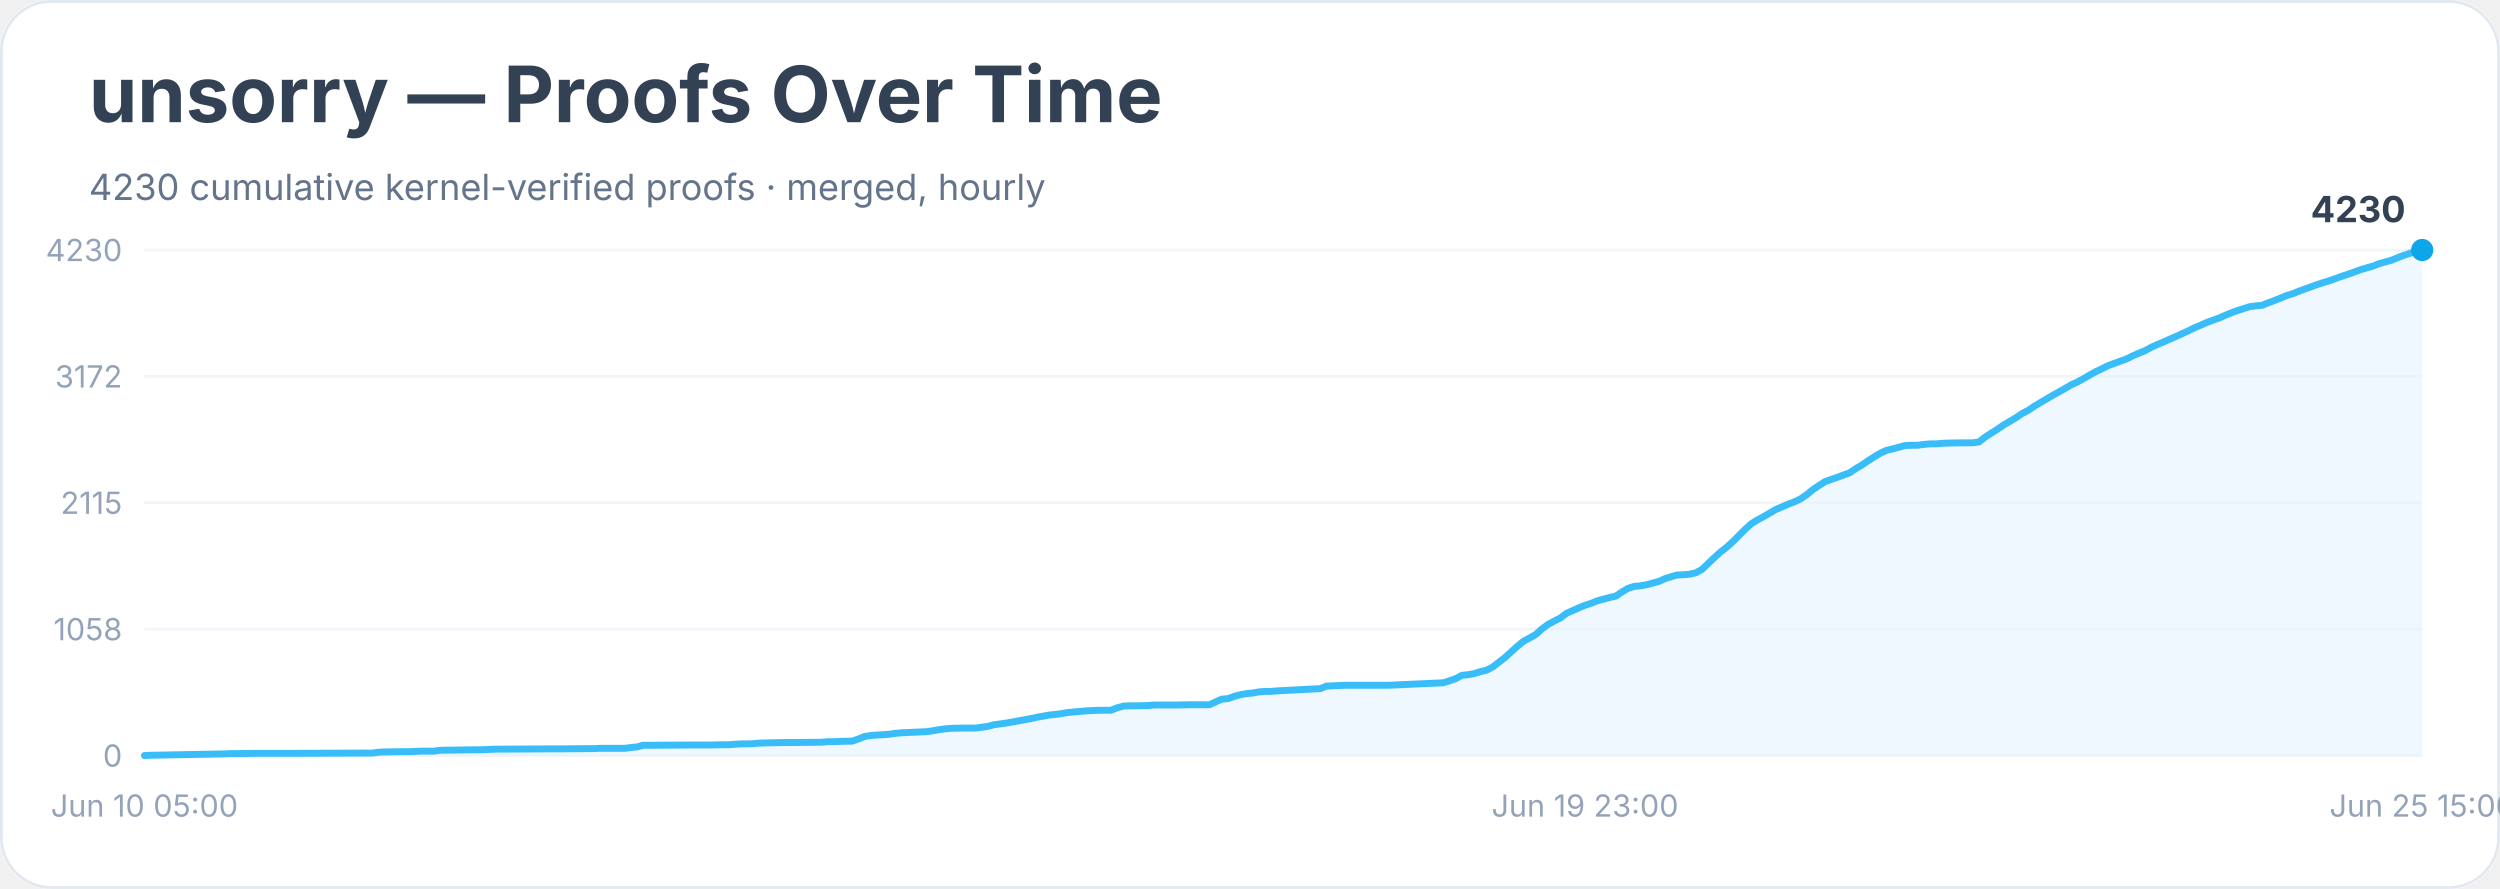
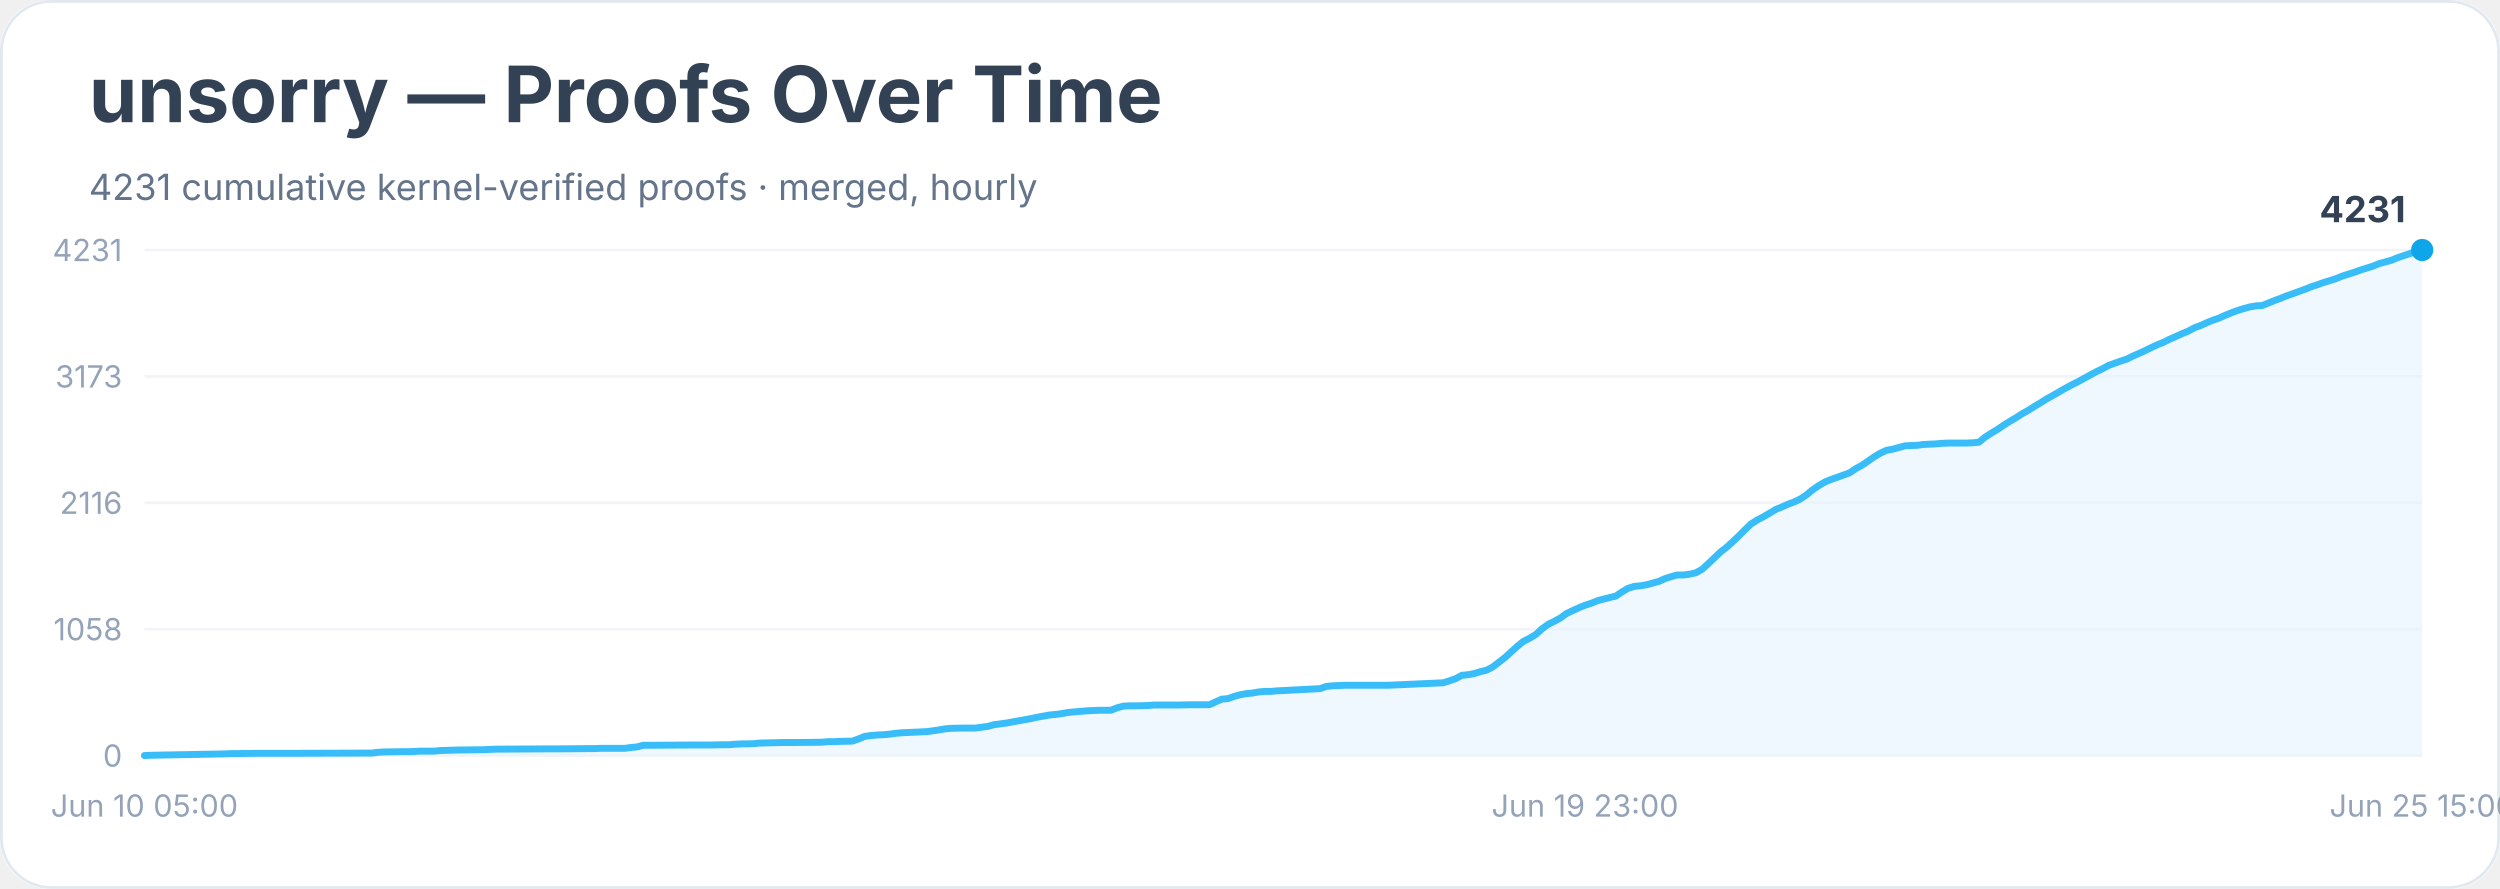
<svg xmlns="http://www.w3.org/2000/svg" width="900" height="320" viewBox="0 0 900 320" role="img" aria-labelledby="title desc">
  <rect width="900" height="100%" rx="18" fill="#ffffff" />
  <rect x="0.5" y="0.5" width="899" height="319" rx="18" fill="none" stroke="#e2e8f0" />
  <text x="32" y="44" font-family="Inter, system-ui, sans-serif" font-size="28" font-weight="700" fill="#334155">unsorry — Proofs Over Time</text>
-   <text x="32" y="72" font-family="Inter, system-ui, sans-serif" font-size="13" fill="#64748b">4230 cumulative kernel-verified proofs · merged, hourly</text>
+   <text x="32" y="72" font-family="Inter, system-ui, sans-serif" font-size="13" fill="#64748b">4231 cumulative kernel-verified proofs · merged, hourly</text>
  <line x1="52" y1="272.0" x2="872" y2="272.0" stroke="#f1f5f9" />
  <text x="44" y="276.0" text-anchor="end" font-family="Inter, system-ui, sans-serif" font-size="11" fill="#94a3b8">0</text>
  <line x1="52" y1="226.5" x2="872" y2="226.5" stroke="#f1f5f9" />
  <text x="44" y="230.5" text-anchor="end" font-family="Inter, system-ui, sans-serif" font-size="11" fill="#94a3b8">1058</text>
  <line x1="52" y1="181.0" x2="872" y2="181.0" stroke="#f1f5f9" />
-   <text x="44" y="185.0" text-anchor="end" font-family="Inter, system-ui, sans-serif" font-size="11" fill="#94a3b8">2115</text>
+   <text x="44" y="185.0" text-anchor="end" font-family="Inter, system-ui, sans-serif" font-size="11" fill="#94a3b8">2116</text>
  <line x1="52" y1="135.5" x2="872" y2="135.5" stroke="#f1f5f9" />
-   <text x="44" y="139.5" text-anchor="end" font-family="Inter, system-ui, sans-serif" font-size="11" fill="#94a3b8">3172</text>
+   <text x="44" y="139.5" text-anchor="end" font-family="Inter, system-ui, sans-serif" font-size="11" fill="#94a3b8">3173</text>
  <line x1="52" y1="90.0" x2="872" y2="90.0" stroke="#f1f5f9" />
-   <text x="44" y="94.0" text-anchor="end" font-family="Inter, system-ui, sans-serif" font-size="11" fill="#94a3b8">4230</text>
-   <polygon points="52.0,272.0 52.0,272.0 54.2,271.9 80.8,271.4 83.0,271.3 85.2,271.3 91.9,271.2 105.2,271.2 134.0,271.1 136.2,270.8 138.4,270.7 145.1,270.6 147.3,270.6 149.5,270.5 151.7,270.4 156.2,270.4 158.4,270.1 165.0,270.0 173.9,269.9 176.1,269.8 178.3,269.7 196.1,269.6 200.5,269.6 211.6,269.5 213.8,269.5 216.0,269.4 224.9,269.4 227.1,269.1 229.3,268.9 231.5,268.3 233.7,268.3 249.2,268.2 255.9,268.2 260.3,268.1 262.5,268.1 264.8,267.9 267.0,267.8 269.2,267.8 271.4,267.7 273.6,267.5 282.5,267.3 286.9,267.3 295.8,267.2 298.0,267.0 300.2,267.0 302.4,266.9 306.9,266.8 309.1,266.0 311.3,265.1 313.5,264.8 315.7,264.6 317.9,264.5 320.2,264.3 322.4,264.0 324.6,263.8 326.8,263.7 329.0,263.6 333.5,263.4 335.7,263.1 337.9,262.7 340.1,262.4 342.3,262.2 346.8,262.1 351.2,262.1 353.4,261.8 355.6,261.5 357.8,260.9 360.1,260.6 362.3,260.3 364.5,259.9 366.7,259.5 368.9,259.1 371.1,258.7 373.4,258.2 375.6,257.8 377.8,257.4 380.0,257.2 382.2,256.9 384.4,256.5 386.6,256.3 388.9,256.1 391.1,255.9 393.3,255.8 395.5,255.7 399.9,255.7 402.2,254.8 404.4,254.2 406.6,254.1 408.8,254.1 413.2,254.0 415.5,253.8 424.3,253.8 428.8,253.7 435.4,253.7 437.6,252.7 439.8,251.7 442.1,251.5 444.3,250.7 446.5,250.1 448.7,249.7 450.9,249.5 453.1,249.1 455.4,248.9 457.6,248.9 459.8,248.7 462.0,248.6 475.3,247.9 477.5,247.0 479.7,246.9 481.9,246.8 484.2,246.7 499.7,246.7 519.6,245.8 521.8,245.1 524.1,244.3 526.3,243.1 528.5,242.9 530.7,242.5 532.9,241.8 535.1,241.3 537.4,240.1 539.6,238.4 541.8,236.7 544.0,234.7 546.2,232.7 548.4,230.9 550.6,229.7 552.9,228.4 555.1,226.4 557.3,224.8 559.5,223.6 561.7,222.5 563.9,220.8 566.2,219.8 568.4,218.8 570.6,217.9 572.8,217.2 575.0,216.3 577.2,215.7 579.5,215.1 581.7,214.6 583.9,213.1 586.1,211.8 588.3,211.1 590.5,210.9 592.8,210.5 595.0,209.9 597.2,209.3 599.4,208.3 601.6,207.6 603.8,207.0 606.1,206.9 608.3,206.7 610.5,206.2 612.7,205.0 614.9,202.9 617.1,200.8 619.4,198.7 621.6,197.0 623.8,195.0 626.0,192.8 628.2,190.6 630.4,188.6 632.6,187.2 634.9,186.0 637.1,184.7 639.3,183.4 641.5,182.5 643.7,181.5 645.9,180.7 648.2,179.6 650.4,178.1 652.6,176.3 654.8,174.8 657.0,173.4 659.2,172.6 661.5,171.8 663.7,171.0 665.9,170.2 668.1,168.7 670.3,167.4 672.5,165.9 674.8,164.4 677.0,163.1 679.2,162.1 681.4,161.6 683.6,161.0 685.8,160.4 688.1,160.3 690.3,160.3 692.5,160.0 694.7,159.8 696.9,159.8 699.1,159.6 701.4,159.5 708.0,159.4 710.2,159.4 712.4,159.1 714.6,157.4 716.9,155.9 719.1,154.5 721.3,153.0 723.5,151.7 725.7,150.4 727.9,148.9 730.2,147.7 732.4,146.2 734.6,144.9 736.8,143.6 739.0,142.3 741.2,141.1 743.5,139.8 745.7,138.5 747.9,137.5 750.1,136.3 752.3,135.0 754.5,133.8 756.8,132.7 759.0,131.6 761.2,130.8 763.4,130.0 765.6,129.2 767.8,128.1 770.1,127.1 772.3,126.2 774.5,125.0 776.7,124.0 778.9,123.1 781.1,122.1 783.4,121.1 785.6,120.1 787.8,119.1 790.0,118.0 792.2,117.1 794.4,116.1 796.6,115.3 798.9,114.5 801.1,113.5 803.3,112.6 805.5,111.8 807.7,111.1 809.9,110.4 812.2,110.1 814.4,109.9 816.6,109.0 818.8,108.2 821.0,107.3 823.2,106.4 825.5,105.7 827.7,104.8 829.9,104.0 832.1,103.2 834.3,102.4 836.5,101.7 838.8,101.0 841.0,100.2 843.2,99.4 845.4,98.7 847.6,97.9 849.8,97.1 852.1,96.4 854.3,95.8 856.5,94.9 858.7,94.3 860.9,93.7 863.1,92.8 865.4,91.9 867.6,91.2 869.8,90.4 872.0,90.0 872.0,272.0" fill="#e0f2fe" opacity="0.55" />
-   <polyline points="52.0,272.0 54.2,271.9 80.8,271.4 83.0,271.3 85.2,271.3 91.9,271.2 105.2,271.2 134.0,271.1 136.2,270.8 138.4,270.7 145.1,270.6 147.3,270.6 149.5,270.5 151.7,270.4 156.2,270.4 158.4,270.1 165.0,270.0 173.9,269.9 176.1,269.8 178.3,269.7 196.1,269.6 200.5,269.6 211.6,269.5 213.8,269.5 216.0,269.4 224.9,269.4 227.1,269.1 229.3,268.9 231.5,268.3 233.7,268.3 249.2,268.2 255.9,268.2 260.3,268.1 262.5,268.1 264.8,267.9 267.0,267.8 269.2,267.8 271.4,267.7 273.6,267.5 282.5,267.3 286.9,267.3 295.8,267.2 298.0,267.0 300.2,267.0 302.4,266.9 306.9,266.8 309.1,266.0 311.3,265.1 313.5,264.8 315.7,264.6 317.9,264.5 320.2,264.3 322.4,264.0 324.6,263.8 326.8,263.7 329.0,263.6 333.5,263.4 335.7,263.1 337.9,262.7 340.1,262.4 342.3,262.2 346.8,262.1 351.2,262.1 353.4,261.8 355.6,261.5 357.8,260.9 360.1,260.6 362.3,260.3 364.5,259.9 366.7,259.5 368.9,259.1 371.1,258.7 373.4,258.2 375.6,257.8 377.8,257.4 380.0,257.2 382.2,256.9 384.4,256.5 386.6,256.3 388.9,256.1 391.1,255.9 393.3,255.8 395.5,255.7 399.9,255.7 402.2,254.8 404.4,254.2 406.6,254.1 408.8,254.1 413.2,254.0 415.5,253.8 424.3,253.8 428.8,253.7 435.4,253.7 437.6,252.7 439.8,251.7 442.1,251.5 444.3,250.7 446.5,250.1 448.7,249.7 450.9,249.5 453.1,249.1 455.4,248.9 457.6,248.9 459.8,248.7 462.0,248.6 475.3,247.9 477.5,247.0 479.7,246.9 481.9,246.8 484.2,246.7 499.7,246.7 519.6,245.8 521.8,245.1 524.1,244.3 526.3,243.1 528.5,242.9 530.7,242.5 532.9,241.8 535.1,241.3 537.4,240.1 539.6,238.4 541.8,236.7 544.0,234.7 546.2,232.7 548.4,230.9 550.6,229.7 552.9,228.4 555.1,226.4 557.3,224.8 559.5,223.6 561.7,222.5 563.9,220.8 566.2,219.8 568.4,218.8 570.6,217.9 572.8,217.2 575.0,216.3 577.2,215.7 579.5,215.1 581.7,214.6 583.9,213.1 586.1,211.8 588.3,211.1 590.5,210.9 592.8,210.5 595.0,209.9 597.2,209.3 599.4,208.3 601.6,207.6 603.8,207.0 606.1,206.9 608.3,206.7 610.5,206.2 612.7,205.0 614.9,202.9 617.1,200.8 619.4,198.7 621.6,197.0 623.8,195.0 626.0,192.8 628.2,190.6 630.4,188.6 632.6,187.2 634.9,186.0 637.1,184.7 639.3,183.4 641.5,182.5 643.7,181.5 645.9,180.7 648.2,179.6 650.4,178.1 652.6,176.3 654.8,174.8 657.0,173.4 659.2,172.6 661.5,171.8 663.7,171.0 665.9,170.2 668.1,168.7 670.3,167.4 672.5,165.9 674.8,164.4 677.0,163.1 679.2,162.1 681.4,161.6 683.6,161.0 685.8,160.4 688.1,160.3 690.3,160.3 692.5,160.0 694.7,159.8 696.9,159.8 699.1,159.6 701.4,159.5 708.0,159.4 710.2,159.4 712.4,159.1 714.6,157.4 716.9,155.9 719.1,154.5 721.3,153.0 723.5,151.7 725.7,150.4 727.9,148.9 730.2,147.7 732.4,146.2 734.6,144.9 736.8,143.6 739.0,142.3 741.2,141.1 743.5,139.8 745.7,138.5 747.9,137.5 750.1,136.3 752.3,135.0 754.5,133.8 756.8,132.7 759.0,131.6 761.2,130.8 763.4,130.0 765.6,129.2 767.8,128.1 770.1,127.1 772.3,126.2 774.5,125.0 776.7,124.0 778.9,123.1 781.1,122.1 783.4,121.1 785.6,120.1 787.8,119.1 790.0,118.0 792.2,117.1 794.4,116.1 796.6,115.3 798.9,114.5 801.1,113.5 803.3,112.6 805.5,111.8 807.7,111.1 809.9,110.4 812.2,110.1 814.4,109.9 816.6,109.0 818.8,108.2 821.0,107.3 823.2,106.4 825.5,105.7 827.7,104.8 829.9,104.0 832.1,103.2 834.3,102.4 836.5,101.7 838.8,101.0 841.0,100.2 843.2,99.4 845.4,98.7 847.6,97.9 849.8,97.1 852.1,96.4 854.3,95.8 856.5,94.9 858.7,94.3 860.9,93.7 863.1,92.8 865.4,91.9 867.6,91.2 869.8,90.4 872.0,90.0" fill="none" stroke="#38bdf8" stroke-width="2.5" stroke-linejoin="round" stroke-linecap="round" />
+   <text x="44" y="94.0" text-anchor="end" font-family="Inter, system-ui, sans-serif" font-size="11" fill="#94a3b8">4231</text>
+   <polygon points="52.0,272.0 52.0,272.0 54.2,271.9 80.8,271.4 83.0,271.3 85.2,271.3 91.9,271.2 105.2,271.2 134.0,271.1 136.2,270.8 138.4,270.7 145.1,270.6 147.3,270.6 149.5,270.5 151.7,270.4 156.2,270.4 158.4,270.2 165.0,270.0 173.9,269.9 176.1,269.8 178.3,269.7 196.1,269.6 200.5,269.6 211.6,269.5 213.8,269.5 216.0,269.4 224.9,269.4 227.1,269.1 229.3,268.9 231.5,268.3 233.7,268.3 249.2,268.2 255.9,268.2 260.3,268.1 262.5,268.1 264.8,267.9 267.0,267.8 269.2,267.8 271.4,267.7 273.6,267.5 282.5,267.3 286.9,267.3 295.8,267.2 298.0,267.0 300.2,267.0 302.4,266.9 306.9,266.8 309.1,266.0 311.3,265.1 313.5,264.8 315.7,264.6 317.9,264.5 320.2,264.3 322.4,264.0 324.6,263.8 326.8,263.7 329.0,263.6 333.5,263.4 335.7,263.1 337.9,262.8 340.1,262.4 342.3,262.2 346.8,262.1 351.2,262.1 353.4,261.8 355.6,261.5 357.8,260.9 360.1,260.6 362.3,260.3 364.5,259.9 366.7,259.5 368.9,259.1 371.1,258.7 373.4,258.2 375.6,257.8 377.8,257.4 380.0,257.2 382.2,256.9 384.4,256.5 386.6,256.3 388.9,256.1 391.1,255.9 393.3,255.8 395.5,255.7 399.9,255.7 402.2,254.8 404.4,254.2 406.6,254.1 408.8,254.1 413.2,254.0 415.5,253.8 424.3,253.8 428.8,253.7 435.4,253.7 437.6,252.7 439.8,251.7 442.1,251.5 444.3,250.7 446.5,250.1 448.7,249.7 450.9,249.5 453.1,249.1 455.4,248.9 457.6,248.9 459.8,248.7 462.0,248.6 475.3,247.9 477.5,247.1 479.7,246.9 481.9,246.8 484.2,246.7 499.7,246.7 519.6,245.8 521.8,245.1 524.1,244.3 526.3,243.1 528.5,242.9 530.7,242.5 532.9,241.8 535.1,241.3 537.4,240.1 539.6,238.4 541.8,236.7 544.0,234.7 546.2,232.7 548.4,230.9 550.6,229.8 552.9,228.4 555.1,226.4 557.3,224.8 559.5,223.7 561.7,222.5 563.9,220.9 566.2,219.8 568.4,218.8 570.6,217.9 572.8,217.2 575.0,216.3 577.2,215.7 579.5,215.1 581.7,214.6 583.9,213.1 586.1,211.8 588.3,211.1 590.5,210.9 592.8,210.5 595.0,209.9 597.2,209.3 599.4,208.3 601.6,207.6 603.8,207.0 606.1,207.0 608.3,206.7 610.5,206.2 612.7,205.0 614.9,203.0 617.1,200.9 619.4,198.7 621.6,197.0 623.8,195.0 626.0,192.9 628.2,190.7 630.4,188.6 632.6,187.2 634.9,186.0 637.1,184.7 639.3,183.4 641.5,182.5 643.7,181.5 645.9,180.7 648.2,179.6 650.4,178.1 652.6,176.3 654.8,174.8 657.0,173.5 659.2,172.6 661.5,171.8 663.7,171.0 665.9,170.2 668.1,168.7 670.3,167.5 672.5,166.0 674.8,164.4 677.0,163.1 679.2,162.1 681.4,161.7 683.6,161.1 685.8,160.5 688.1,160.4 690.3,160.3 692.5,160.0 694.7,159.9 696.9,159.8 699.1,159.6 701.4,159.5 708.0,159.5 710.2,159.4 712.4,159.2 714.6,157.4 716.9,155.9 719.1,154.6 721.3,153.1 723.5,151.7 725.7,150.4 727.9,149.0 730.2,147.7 732.4,146.3 734.6,145.0 736.8,143.6 739.0,142.4 741.2,141.1 743.5,139.8 745.7,138.6 747.9,137.5 750.1,136.3 752.3,135.1 754.5,133.9 756.8,132.8 759.0,131.6 761.2,130.8 763.4,130.0 765.6,129.3 767.8,128.2 770.1,127.2 772.3,126.2 774.5,125.1 776.7,124.1 778.9,123.2 781.1,122.1 783.4,121.1 785.6,120.1 787.8,119.2 790.0,118.0 792.2,117.2 794.4,116.2 796.6,115.3 798.9,114.5 801.1,113.5 803.3,112.6 805.5,111.8 807.7,111.1 809.9,110.5 812.2,110.1 814.4,110.0 816.6,109.1 818.8,108.2 821.0,107.4 823.2,106.5 825.5,105.7 827.7,104.9 829.9,104.1 832.1,103.2 834.3,102.5 836.5,101.7 838.8,101.0 841.0,100.3 843.2,99.4 845.4,98.7 847.6,98.0 849.8,97.2 852.1,96.5 854.3,95.8 856.5,94.9 858.7,94.3 860.9,93.7 863.1,92.8 865.4,92.0 867.6,91.3 869.8,90.5 872.0,90.0 872.0,272.0" fill="#e0f2fe" opacity="0.55" />
+   <polyline points="52.0,272.0 54.2,271.9 80.8,271.4 83.0,271.3 85.2,271.3 91.9,271.2 105.2,271.2 134.0,271.1 136.2,270.8 138.4,270.7 145.1,270.6 147.3,270.6 149.5,270.5 151.7,270.4 156.2,270.4 158.4,270.2 165.0,270.0 173.9,269.9 176.1,269.8 178.3,269.7 196.1,269.6 200.5,269.6 211.6,269.5 213.8,269.5 216.0,269.4 224.9,269.4 227.1,269.1 229.3,268.9 231.5,268.3 233.7,268.3 249.2,268.2 255.9,268.2 260.3,268.1 262.5,268.1 264.8,267.9 267.0,267.8 269.2,267.8 271.4,267.7 273.6,267.5 282.5,267.3 286.9,267.3 295.8,267.2 298.0,267.0 300.2,267.0 302.4,266.9 306.9,266.8 309.1,266.0 311.3,265.1 313.5,264.8 315.7,264.6 317.9,264.5 320.2,264.3 322.4,264.0 324.6,263.8 326.8,263.7 329.0,263.6 333.5,263.4 335.7,263.1 337.9,262.8 340.1,262.4 342.3,262.2 346.8,262.1 351.2,262.1 353.4,261.8 355.6,261.5 357.8,260.9 360.1,260.6 362.3,260.3 364.5,259.9 366.7,259.5 368.9,259.1 371.1,258.7 373.4,258.2 375.6,257.8 377.8,257.4 380.0,257.2 382.2,256.9 384.4,256.5 386.6,256.3 388.9,256.1 391.1,255.9 393.3,255.8 395.5,255.7 399.9,255.7 402.2,254.8 404.4,254.2 406.6,254.1 408.8,254.1 413.2,254.0 415.5,253.8 424.3,253.8 428.8,253.7 435.4,253.7 437.6,252.7 439.8,251.7 442.1,251.5 444.3,250.7 446.5,250.1 448.7,249.7 450.9,249.5 453.1,249.1 455.4,248.9 457.6,248.9 459.8,248.7 462.0,248.6 475.3,247.9 477.5,247.1 479.7,246.9 481.9,246.8 484.2,246.7 499.7,246.7 519.6,245.8 521.8,245.1 524.1,244.3 526.3,243.1 528.5,242.9 530.7,242.5 532.9,241.8 535.1,241.3 537.4,240.1 539.6,238.4 541.8,236.7 544.0,234.7 546.2,232.7 548.4,230.9 550.6,229.8 552.9,228.4 555.1,226.4 557.3,224.8 559.5,223.7 561.7,222.5 563.9,220.9 566.2,219.8 568.4,218.8 570.6,217.9 572.8,217.2 575.0,216.3 577.2,215.7 579.5,215.1 581.7,214.6 583.9,213.1 586.1,211.8 588.3,211.1 590.5,210.9 592.8,210.5 595.0,209.9 597.2,209.3 599.4,208.3 601.6,207.6 603.8,207.0 606.1,207.0 608.3,206.7 610.5,206.2 612.7,205.0 614.9,203.0 617.1,200.9 619.4,198.7 621.6,197.0 623.8,195.0 626.0,192.9 628.2,190.7 630.4,188.6 632.6,187.2 634.9,186.0 637.1,184.7 639.3,183.4 641.5,182.5 643.7,181.5 645.9,180.7 648.2,179.6 650.4,178.1 652.6,176.3 654.8,174.8 657.0,173.5 659.2,172.6 661.5,171.8 663.7,171.0 665.9,170.2 668.1,168.7 670.3,167.5 672.5,166.0 674.8,164.4 677.0,163.1 679.2,162.1 681.4,161.7 683.6,161.1 685.8,160.5 688.1,160.4 690.3,160.3 692.5,160.0 694.7,159.9 696.9,159.8 699.1,159.6 701.4,159.5 708.0,159.5 710.2,159.4 712.4,159.2 714.6,157.4 716.9,155.9 719.1,154.6 721.3,153.1 723.5,151.7 725.7,150.4 727.9,149.0 730.2,147.7 732.4,146.3 734.6,145.0 736.8,143.6 739.0,142.4 741.2,141.1 743.5,139.8 745.7,138.6 747.9,137.5 750.1,136.3 752.3,135.1 754.5,133.9 756.8,132.8 759.0,131.6 761.2,130.8 763.4,130.0 765.6,129.3 767.8,128.2 770.1,127.2 772.3,126.2 774.5,125.1 776.7,124.1 778.9,123.2 781.1,122.1 783.4,121.1 785.6,120.1 787.8,119.2 790.0,118.0 792.2,117.2 794.4,116.2 796.6,115.3 798.9,114.5 801.1,113.5 803.3,112.6 805.5,111.8 807.7,111.1 809.9,110.5 812.2,110.1 814.4,110.0 816.6,109.1 818.8,108.2 821.0,107.4 823.2,106.5 825.5,105.7 827.7,104.9 829.9,104.1 832.1,103.2 834.3,102.5 836.5,101.7 838.8,101.0 841.0,100.3 843.2,99.4 845.4,98.7 847.6,98.0 849.8,97.2 852.1,96.5 854.3,95.8 856.5,94.9 858.7,94.3 860.9,93.7 863.1,92.8 865.4,92.0 867.6,91.3 869.8,90.5 872.0,90.0" fill="none" stroke="#38bdf8" stroke-width="2.5" stroke-linejoin="round" stroke-linecap="round" />
  <circle cx="872.0" cy="90.0" r="4" fill="#0ea5e9" />
-   <text x="866.0" y="80.0" text-anchor="end" font-family="Inter, system-ui, sans-serif" font-size="13" font-weight="700" fill="#334155">4230</text>
+   <text x="866.0" y="80.0" text-anchor="end" font-family="Inter, system-ui, sans-serif" font-size="13" font-weight="700" fill="#334155">4231</text>
  <text x="52.0" y="294" text-anchor="middle" font-family="Inter, system-ui, sans-serif" font-size="11" fill="#94a3b8">Jun 10 05:00</text>
  <text x="570.6" y="294" text-anchor="middle" font-family="Inter, system-ui, sans-serif" font-size="11" fill="#94a3b8">Jun 19 23:00</text>
  <text x="872.0" y="294" text-anchor="middle" font-family="Inter, system-ui, sans-serif" font-size="11" fill="#94a3b8">Jun 25 15:00</text>
</svg>
